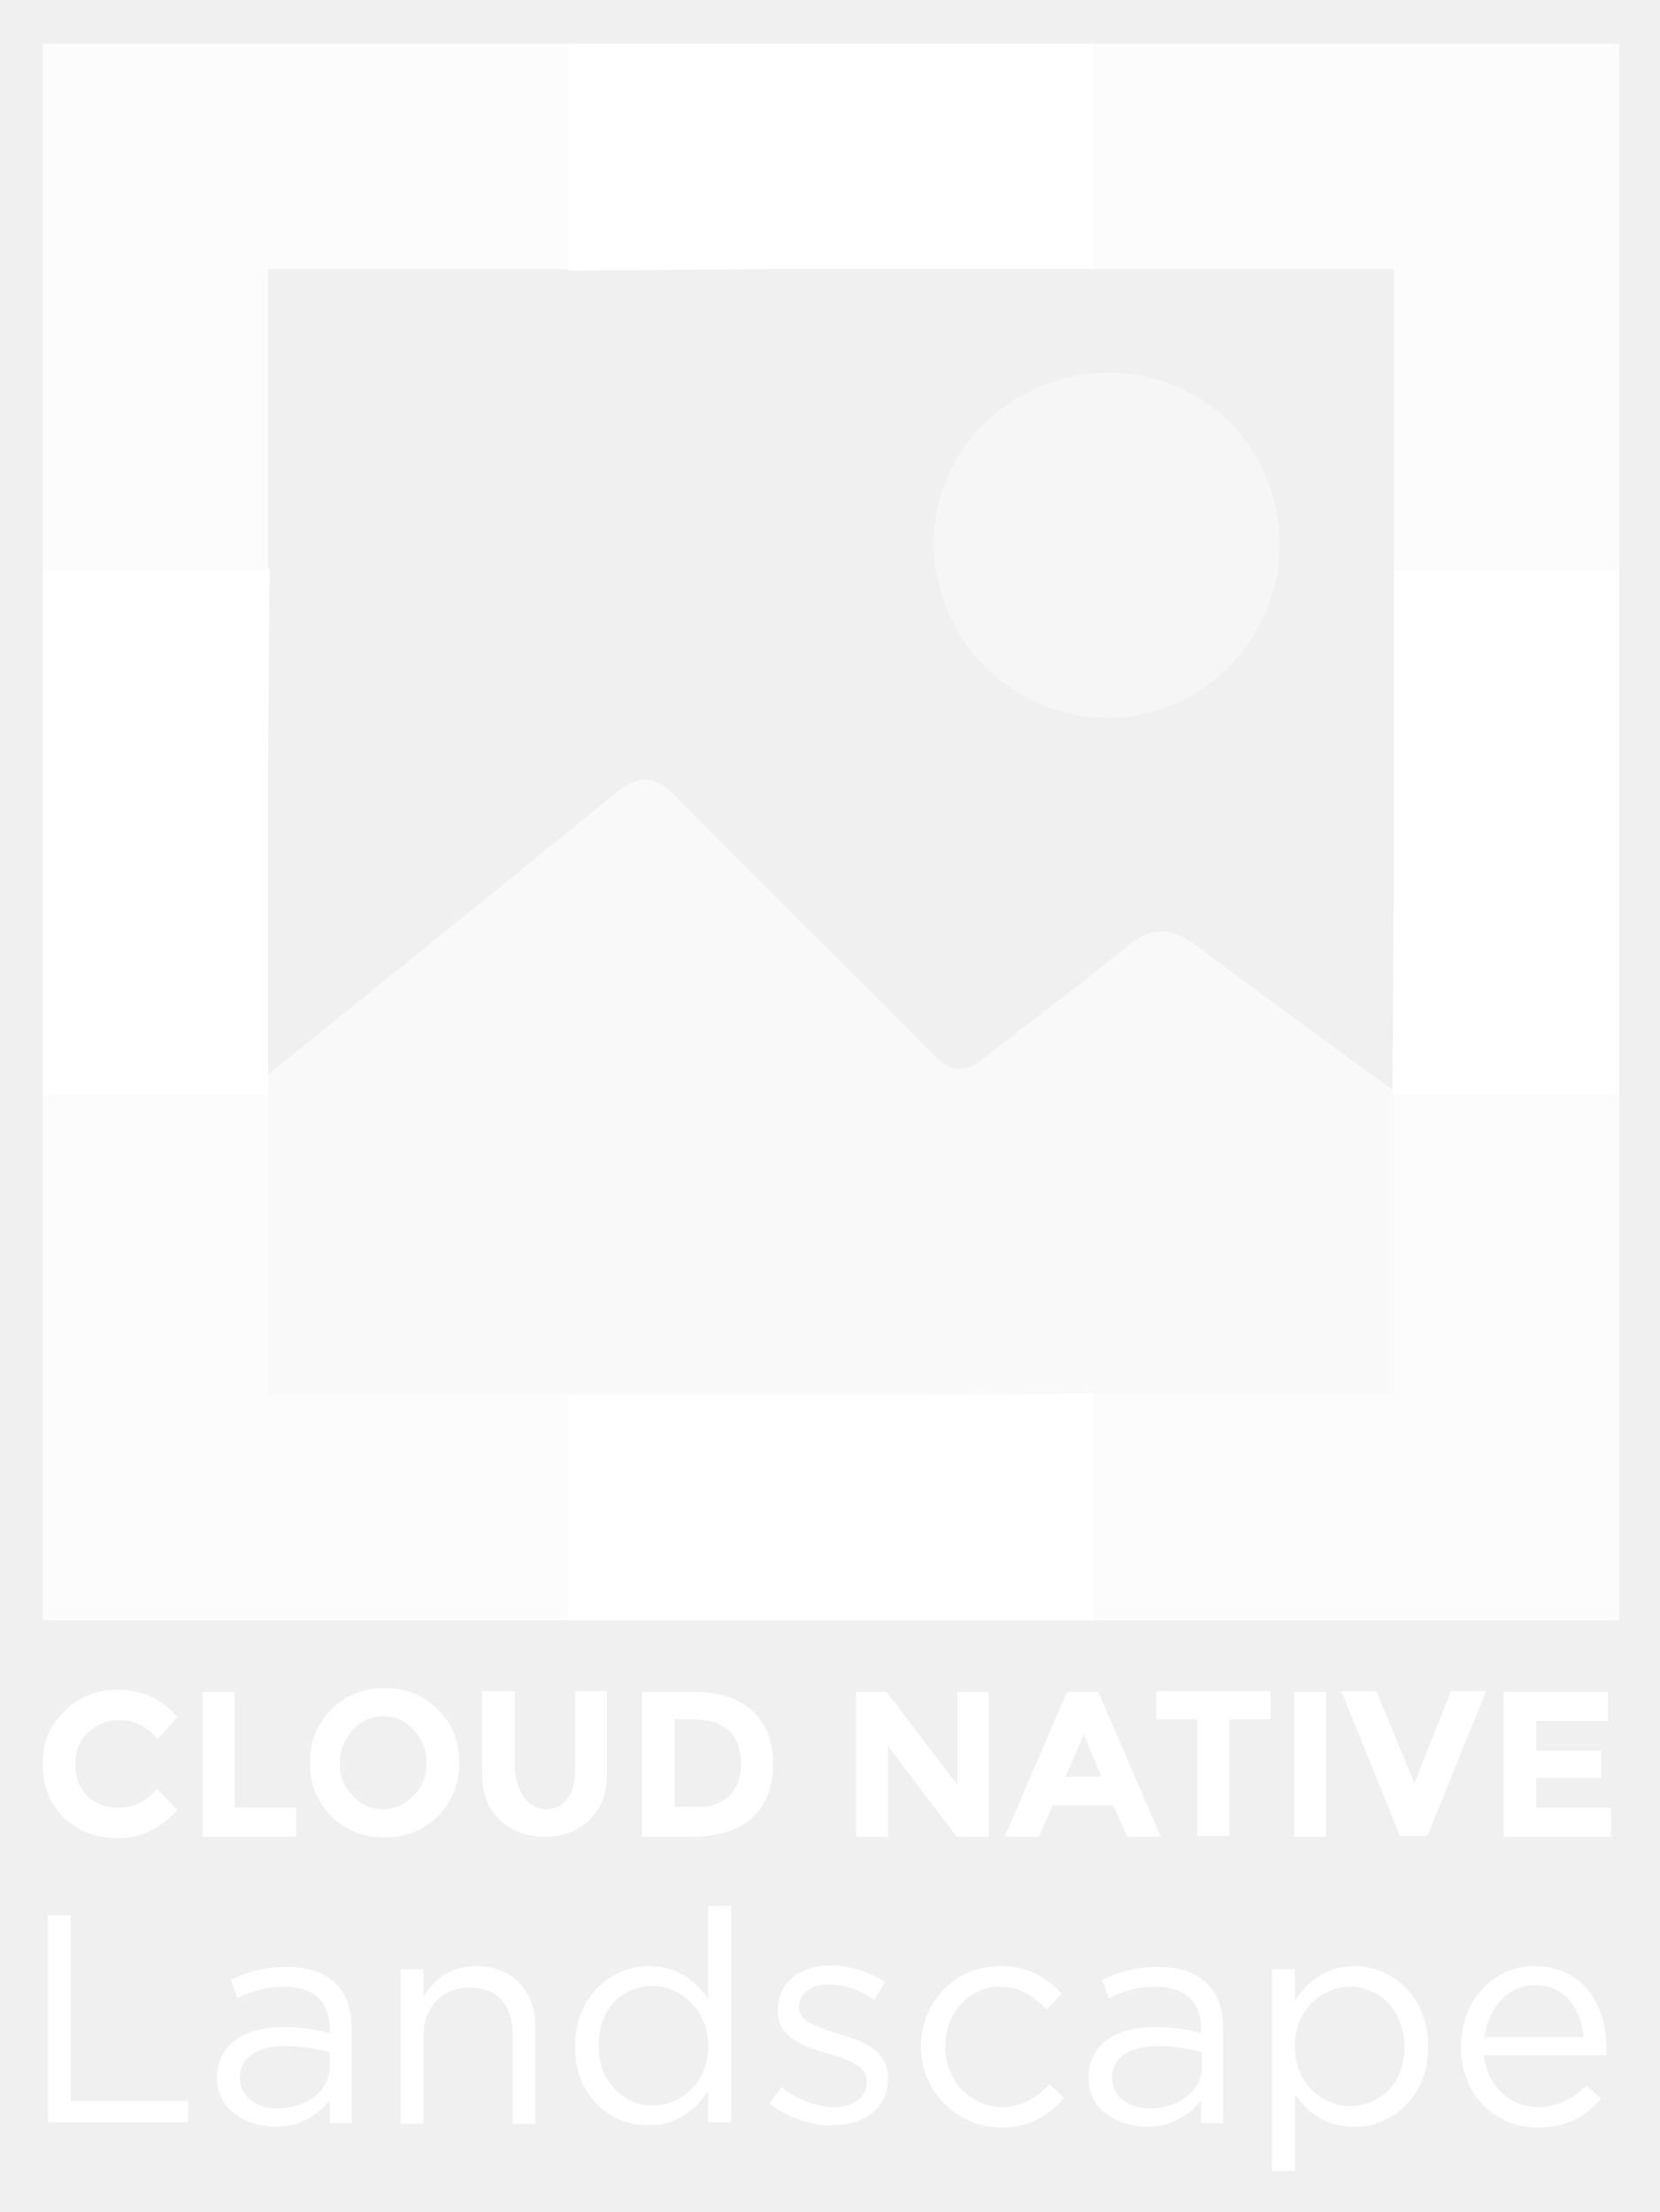
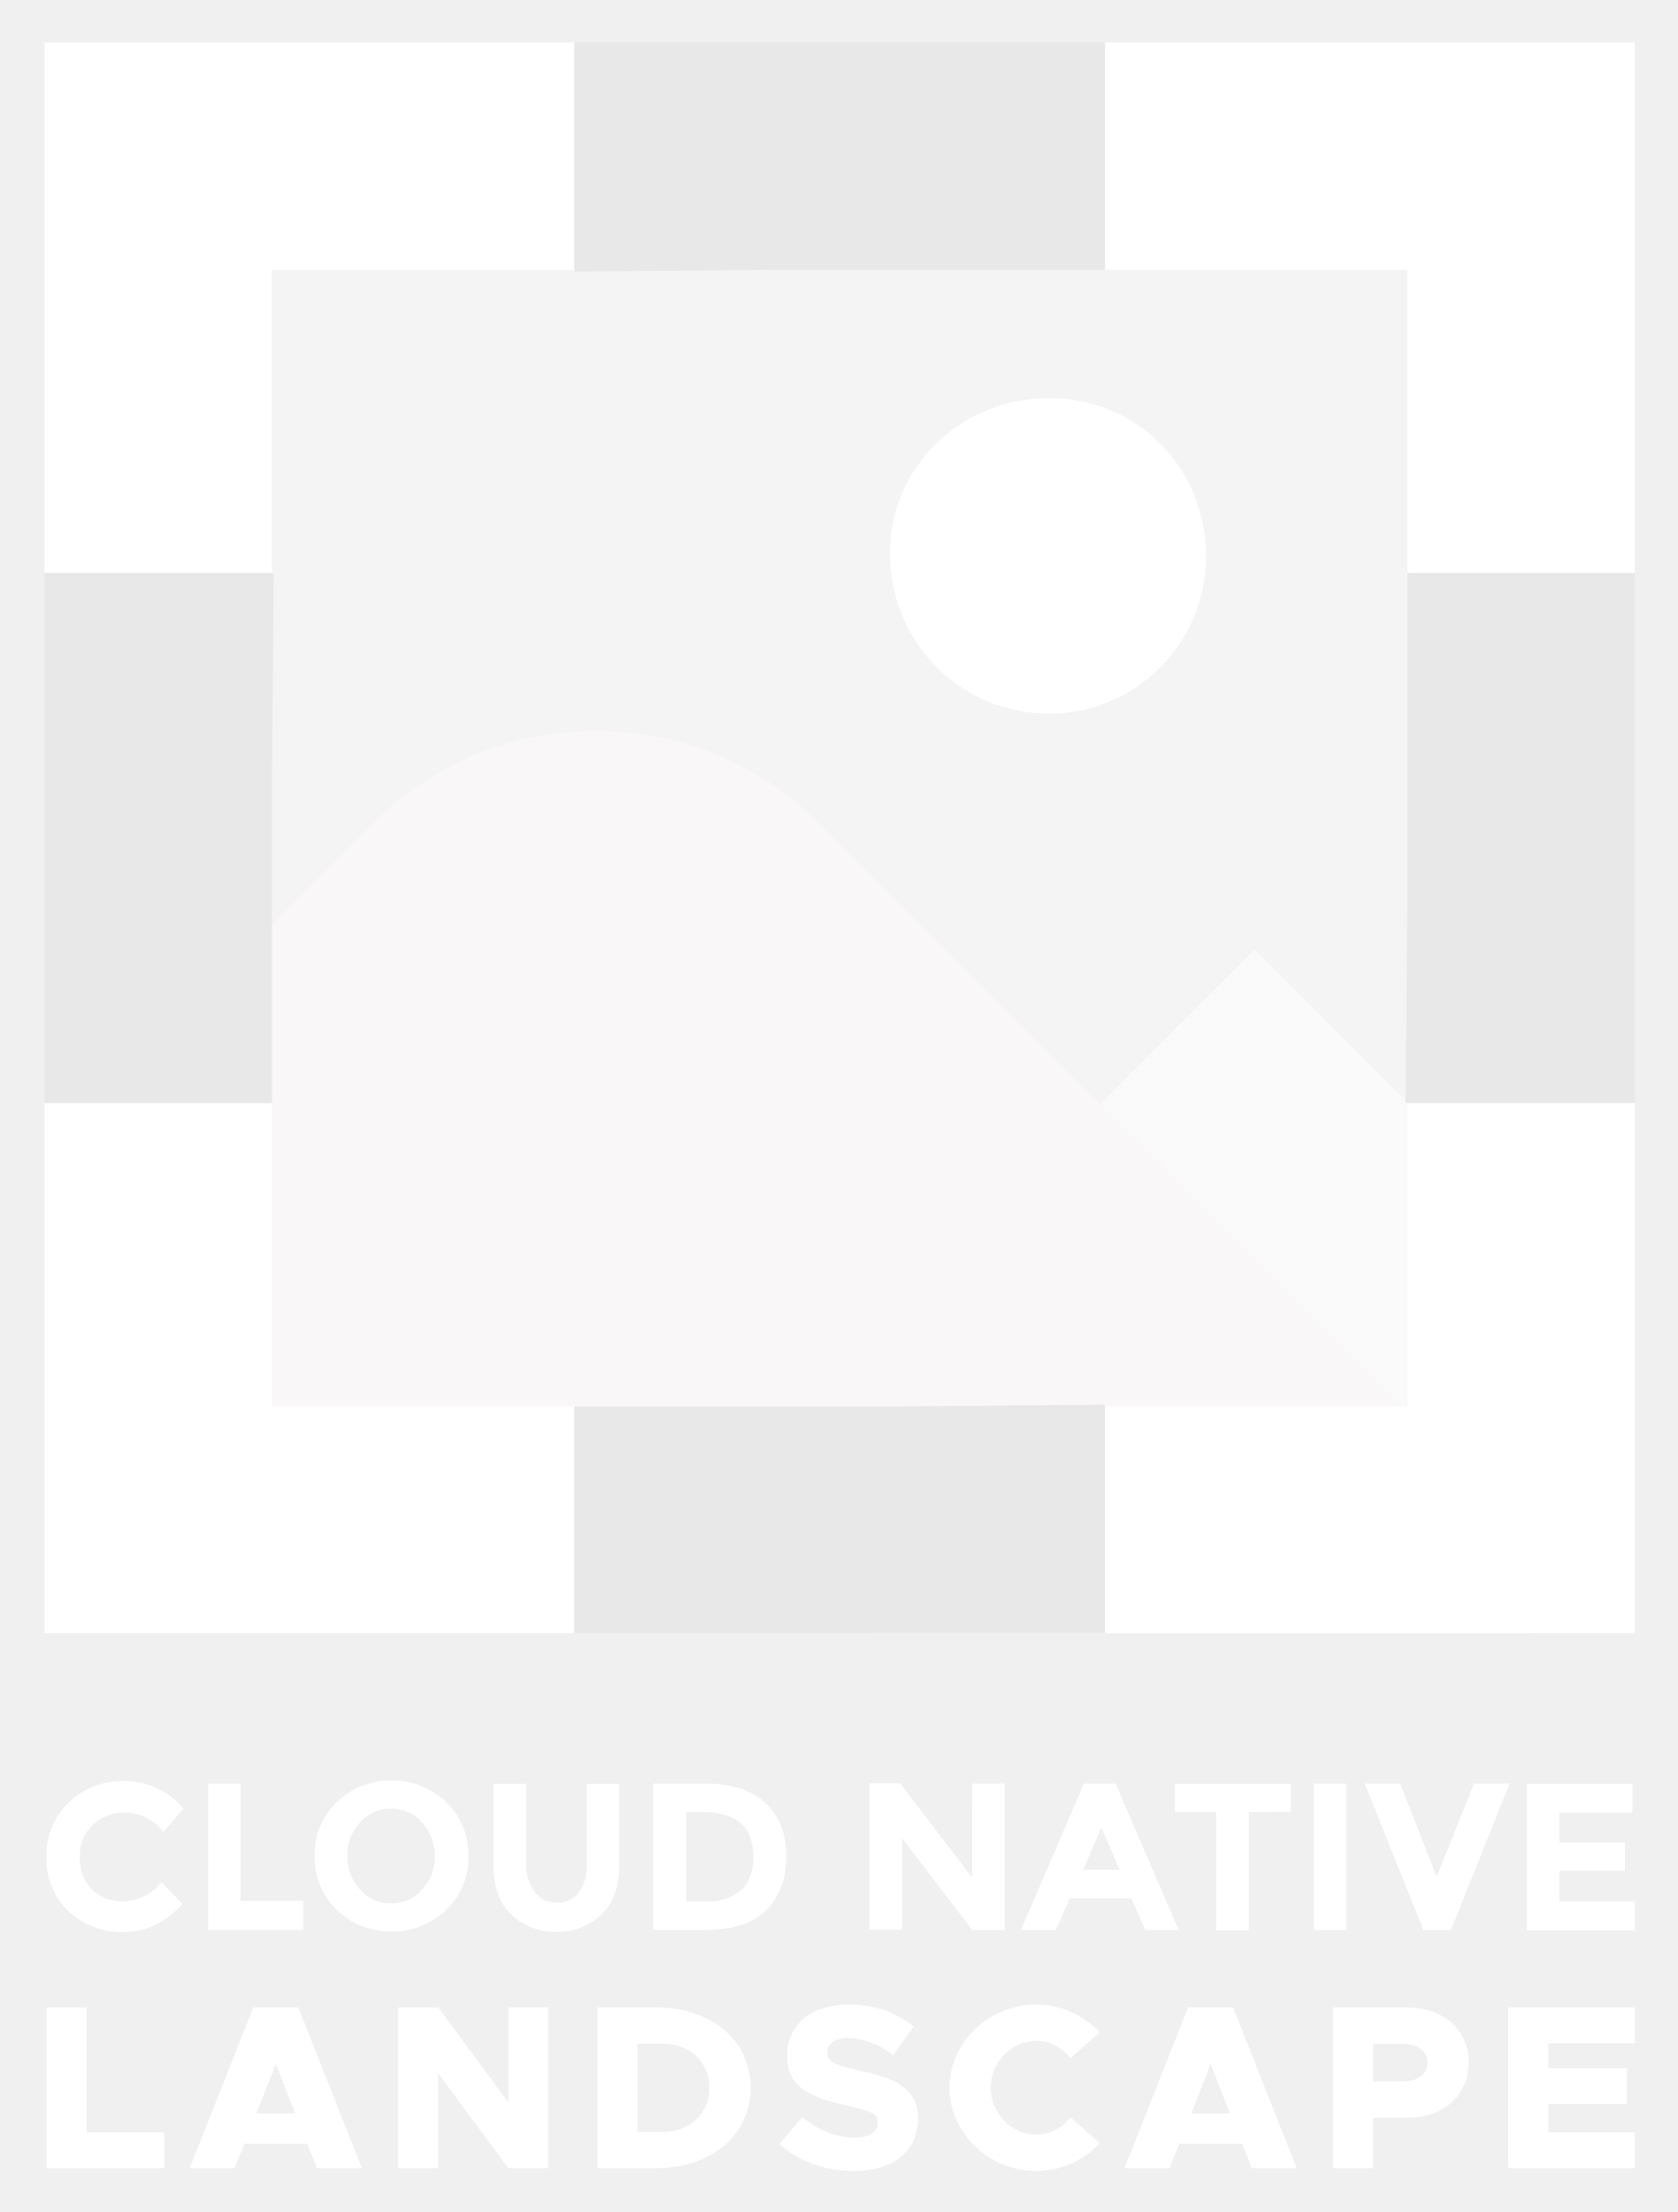
- <svg xmlns="http://www.w3.org/2000/svg" role="img" viewBox="0.41 -0.84 217.92 290.42">
-   <style>svg {enable-background:new 0 0 217.4 286.6}</style>
-   <style>.st3{fill:#fff}</style>
-   <path fill="#fff" d="M148.4 123.4c-6.1 5-12.5 9.7-18.7 14.6-2.6 2.1-4.4 2-6.8-.4-11.2-11.4-22.7-22.5-33.8-33.9-2.8-2.8-4.8-2.9-7.9-.4-15.2 12.4-30.4 24.7-45.7 37v42.1h82.6l25.9-.2.2.2h39.2v-39.2l-.2-.2v-.8c-8.6-6.2-17.2-12.5-25.7-18.9-3.3-2.4-5.8-2.6-9.1.1z" opacity=".6" />
-   <path fill="#fff" d="M145.9 93.4c12.2 0 22.5-10.3 22.5-22.6.1-12.7-9.9-22.8-22.6-22.7-12.7.1-23 10.3-22.8 22.7.3 12.6 10.3 22.6 22.9 22.6z" opacity=".4" />
-   <path fill="#fff" d="M75 182.3H35.6V143H6v68.9h69zM183.2 143l.2.2v39.1h-39.2l-.2-.2v29.8h69V143zM35.8 73.9l-.2-.2V34.5h39.2l.2.2V4.9H6v69zM144 4.9v29.6h39.4v39.4H213v-69z" opacity=".79" />
-   <path d="M75 34.7l25.9-.2H144V4.9H75zm69 147.4l-25.9.2H75v29.6h69zm39.4-108.2V117l-.2 25.2v.8H213V73.9zM35.6 143V99.8l.2-25.9H6V143z" class="st3" />
-   <path id="XMLID_279_" d="M15.9 236.5c2.1 0 3.8-.8 5.1-2.5l2.7 2.8c-2.2 2.4-4.7 3.7-7.7 3.7s-5.4-.9-7.2-2.7c-1.9-1.9-2.8-4.2-2.8-7s.9-5.1 2.9-7c1.9-1.9 4.3-2.8 7-2.8 3.1 0 5.7 1.2 7.8 3.6l-2.6 2.9c-1.4-1.7-3-2.5-5-2.5-1.6 0-2.9.5-4.1 1.6-1.2 1-1.7 2.4-1.7 4.2s.5 3.1 1.6 4.2c1.1 1 2.4 1.5 4 1.5z" class="st3" />
-   <path id="XMLID_275_" d="M27 240.3v-19h4.2v15.2h8.1v3.8H27z" class="st3" />
-   <path id="XMLID_269_" d="M57.9 237.6c-1.9 1.9-4.3 2.8-7 2.8-2.8 0-5.1-.9-7-2.8-1.9-1.9-2.8-4.2-2.8-7s.9-5.1 2.8-7c1.9-1.9 4.3-2.8 7-2.8 2.8 0 5.1.9 7 2.8s2.8 4.2 2.8 7-1 5.2-2.8 7zm-1.5-7c0-1.7-.5-3.1-1.7-4.3-1-1.2-2.4-1.8-4-1.8s-2.9.6-4 1.8c-1 1.2-1.7 2.6-1.7 4.3s.5 3.1 1.7 4.3c1 1.2 2.4 1.8 4 1.8s2.9-.6 4-1.8c1.2-1.1 1.7-2.6 1.7-4.3z" class="st3" />
-   <path id="XMLID_265_" d="M69.3 235.3c.7.8 1.7 1.4 2.8 1.4s2.1-.4 2.8-1.4c.7-.8 1-2.1 1-3.6v-10.5h4.2v10.6c0 2.7-.7 4.8-2.3 6.3-1.5 1.5-3.5 2.2-5.9 2.2-2.4 0-4.3-.7-5.9-2.2-1.6-1.5-2.3-3.6-2.3-6.3v-10.6H68v10.5c.2 1.5.7 2.8 1.3 3.6z" class="st3" />
-   <path id="XMLID_259_" d="M99.2 223.8c1.8 1.7 2.7 4 2.7 6.9 0 2.9-.8 5.2-2.6 7-1.8 1.7-4.4 2.6-8.1 2.6h-6.5v-19h6.7c3.4 0 5.9.8 7.8 2.5zM96.1 235c1-.9 1.6-2.4 1.6-4.3s-.5-3.3-1.6-4.3c-1-1-2.6-1.5-4.8-1.5H89v11.5h2.7c1.8.1 3.3-.4 4.4-1.4z" class="st3" />
-   <path id="XMLID_255_" d="M126 221.3h4.2v19H126l-9-11.9v11.9h-4.2v-19h4l9.3 12.2v-12.2h-.1z" class="st3" />
-   <path id="XMLID_249_" d="M148.4 240.3l-1.8-4.1h-8l-1.8 4.1h-4.5l8.2-19h4.1l8.2 19h-4.4zm-5.7-13.4l-2.4 5.5h4.7l-2.3-5.5z" class="st3" />
-   <path id="XMLID_236_" d="M161.8 224.9v15.3h-4.2v-15.3h-5.4v-3.7h15v3.7h-5.4z" class="st3" />
-   <path id="XMLID_232_" d="M170.3 221.3h4.2v19h-4.2v-19z" class="st3" />
-   <path id="XMLID_201_" d="M186.1 233.3l4.8-12.1h4.6l-7.7 19h-3.6l-7.7-19h4.6l5 12.1z" class="st3" />
-   <path id="XMLID_195_" d="M211.5 221.3v3.8h-9.4v3.9h8.5v3.6h-8.5v3.9h9.8v3.8h-14.1v-19h13.8z" class="st3" />
-   <path d="M6.7 250.6h3V275h15.4v2.8H6.7v-27.2zM28.9 272c0-4.4 3.6-6.7 8.6-6.7 2.6 0 4.4.3 6.2.8v-.6c0-3.6-2.2-5.5-6-5.5-2.4 0-4.3.6-6.1 1.5l-.9-2.4c2.2-1 4.4-1.7 7.3-1.7 2.8 0 5 .7 6.5 2.2 1.4 1.4 2.1 3.4 2.1 6v12.3h-2.9v-3c-1.4 1.8-3.7 3.5-7.2 3.5-3.8-.1-7.6-2.2-7.6-6.4zm14.8-1.5v-1.9c-1.5-.4-3.5-.8-5.9-.8-3.8 0-5.9 1.7-5.9 4.1v.1c0 2.5 2.3 4 5 4 3.8-.1 6.8-2.3 6.8-5.5zm9.3-12.8h3v3.6c1.4-2.2 3.5-4 6.9-4 4.9 0 7.8 3.3 7.8 8.1V278h-3v-11.8c0-3.8-2-6.1-5.6-6.1-3.5 0-6.1 2.5-6.1 6.3V278h-3v-20.3zm22.9 10.2c0-6.7 4.8-10.6 9.7-10.6 3.8 0 6.2 2 7.8 4.3v-12.2h3v28.4h-3v-4.1c-1.7 2.4-4 4.5-7.8 4.5-4.9.1-9.7-3.7-9.7-10.3zm17.5-.1c0-4.7-3.6-7.9-7.3-7.9-3.9 0-7.1 2.9-7.1 7.8v.1c0 4.7 3.3 7.8 7.1 7.8s7.3-3.1 7.3-7.8zm8 7.5l1.6-2.1c2.2 1.7 4.6 2.6 7 2.6s4.2-1.3 4.2-3.3v-.1c0-2-2.4-2.8-5-3.6-3.1-.9-6.7-2-6.7-5.7v-.1c0-3.5 2.9-5.8 6.9-5.8 2.4 0 5.2.8 7.2 2.2l-1.4 2.3c-1.9-1.3-4-2-6-2-2.4 0-3.9 1.3-3.9 2.9v.1c0 1.9 2.5 2.6 5.2 3.5 3.1.9 6.5 2.1 6.5 5.8v.1c0 3.8-3.1 6.1-7.2 6.1-2.9.1-6.2-1.1-8.4-2.9zm19.9-7.4c0-5.8 4.4-10.6 10.4-10.6 3.8 0 6.2 1.6 8.1 3.6l-2 2.1c-1.6-1.7-3.4-3-6.1-3-4.1 0-7.2 3.5-7.2 7.8v.1c0 4.4 3.3 7.9 7.5 7.9 2.6 0 4.6-1.3 6.2-3l1.9 1.8c-2 2.3-4.4 3.9-8.3 3.9-6-.1-10.5-5-10.5-10.6zm22 4.1c0-4.4 3.6-6.7 8.6-6.7 2.6 0 4.4.3 6.2.8v-.6c0-3.6-2.2-5.5-6-5.5-2.4 0-4.3.6-6.1 1.5l-.9-2.4c2.2-1 4.4-1.7 7.3-1.7 2.8 0 5 .7 6.5 2.2 1.4 1.4 2.1 3.4 2.1 6v12.3h-2.9v-3c-1.4 1.8-3.7 3.5-7.2 3.5-3.8-.1-7.6-2.2-7.6-6.4zm14.9-1.5v-1.9c-1.5-.4-3.5-.8-5.9-.8-3.8 0-5.9 1.7-5.9 4.1v.1c0 2.5 2.3 4 5 4 3.8-.1 6.8-2.3 6.8-5.5zm9.2-12.8h3v4.1c1.7-2.4 4-4.5 7.8-4.5 4.8 0 9.7 3.8 9.7 10.5v.1c0 6.6-4.7 10.5-9.7 10.5-3.8 0-6.2-2-7.8-4.3v10.1h-3v-26.5zm17.4 10.2c0-4.8-3.3-7.9-7.1-7.9s-7.3 3.1-7.3 7.8v.1c0 4.7 3.6 7.8 7.3 7.8 3.9-.1 7.1-3 7.1-7.8zm17.5 7.9c2.7 0 4.7-1.2 6.4-2.8l1.9 1.7c-2 2.3-4.5 3.8-8.3 3.8-5.6 0-10.1-4.3-10.1-10.6 0-5.9 4.1-10.6 9.7-10.6 6 0 9.4 4.7 9.4 10.7v1h-16.1c.5 4.2 3.6 6.8 7.1 6.8zm6-9.2c-.3-3.7-2.4-6.8-6.4-6.8-3.5 0-6.1 2.9-6.6 6.8h13z" class="st3" />
+ <svg xmlns="http://www.w3.org/2000/svg" role="img" viewBox="-9.49 -8.99 393.98 519.48">
+   <defs>
+     <style>.cls-2{fill:#fff}</style>
+   </defs>
+   <path d="M19.12 437.54c1.79.04 3.57-.36 5.18-1.14 1.61-.79 3.01-1.94 4.09-3.38l4.98 5.1c-3.94 4.4-8.45 6.6-13.78 6.6-2.4.09-4.8-.3-7.05-1.16-2.25-.86-4.3-2.16-6.04-3.82-1.69-1.63-3.02-3.59-3.89-5.77-.88-2.18-1.29-4.51-1.2-6.86-.07-2.37.36-4.73 1.26-6.92.9-2.19 2.24-4.18 3.95-5.82 1.7-1.66 3.71-2.97 5.91-3.84 2.21-.88 4.57-1.3 6.94-1.25 2.69-.05 5.36.51 7.8 1.64 2.45 1.12 4.61 2.78 6.33 4.85l-4.75 5.44c-1.05-1.41-2.41-2.55-3.98-3.34-1.57-.78-3.3-1.19-5.06-1.18-2.73-.05-5.39.94-7.41 2.78-1.05.97-1.88 2.15-2.42 3.47-.54 1.32-.78 2.75-.71 4.17-.07 1.42.15 2.85.64 4.18.5 1.33 1.26 2.55 2.25 3.58 1.91 1.72 4.38 2.67 6.95 2.66zm20.27 6.72v-34.4h7.64v27.56h14.71v6.83H39.39zm55.94-4.75c-1.7 1.66-3.71 2.97-5.91 3.84-2.21.88-4.57 1.3-6.94 1.25-2.37.05-4.73-.38-6.94-1.25-2.21-.88-4.22-2.18-5.91-3.84-1.7-1.63-3.04-3.59-3.93-5.76-.9-2.17-1.33-4.51-1.28-6.86-.07-2.35.36-4.69 1.26-6.87.9-2.17 2.24-4.14 3.95-5.76 1.7-1.66 3.71-2.97 5.91-3.84 2.21-.88 4.57-1.3 6.94-1.25 2.37-.05 4.73.38 6.94 1.25 2.21.88 4.22 2.18 5.91 3.84 1.7 1.63 3.04 3.59 3.93 5.76.9 2.17 1.33 4.51 1.28 6.86.07 2.35-.36 4.69-1.26 6.87-.9 2.17-2.24 4.14-3.95 5.76zm-2.66-12.62c.02-2.91-1.05-5.72-3.01-7.88-.9-1.05-2.02-1.88-3.28-2.44-1.26-.56-2.63-.83-4.01-.8-1.38-.03-2.75.24-4.01.8-1.26.56-2.38 1.39-3.28 2.44-1.98 2.14-3.06 4.96-3.01 7.88-.02 2.91 1.05 5.72 3.01 7.88.9 1.05 2.02 1.88 3.28 2.44 1.26.56 2.63.83 4.01.8 1.38.03 2.75-.24 4.01-.8 1.26-.56 2.38-1.39 3.28-2.44 1-1.04 1.79-2.28 2.3-3.63.52-1.35.76-2.8.71-4.24zm23.5 8.52c.61.79 1.4 1.43 2.31 1.85.91.42 1.9.62 2.9.58.98.05 1.97-.14 2.86-.57.89-.42 1.66-1.07 2.24-1.86 1.33-1.89 1.98-4.18 1.85-6.49v-18.99h7.64v19.22c0 4.98-1.39 8.8-4.17 11.47-1.4 1.34-3.05 2.39-4.86 3.09-1.81.7-3.74 1.02-5.68.97-1.96.06-3.9-.27-5.73-.97-1.83-.7-3.5-1.74-4.92-3.09-2.78-2.66-4.17-6.49-4.17-11.47v-19.22h7.64v18.99c0 2.33.73 4.6 2.08 6.49zm54.09-21.03c3.24 3.01 4.98 7.18 4.98 12.51s-1.62 9.61-4.75 12.74c-3.13 3.13-8.11 4.63-14.59 4.63h-11.93v-34.4h12.13c6.17 0 10.92 1.51 14.16 4.52zm-5.56 20.5c1.85-1.74 2.78-4.4 2.78-7.76s-.93-6.02-2.78-7.76c-1.85-1.74-4.75-2.78-8.69-2.78h-4.28v20.96h4.86c2.94.16 5.83-.79 8.11-2.66zm54.2-25.02h7.64v34.4h-7.64l-16.48-21.59v21.54h-7.64v-34.4h7.18l16.91 22.12.03-22.07zm40.65 34.4l-3.24-7.41H241.8l-3.24 7.41h-8.22l14.82-34.4h7.41l14.82 34.4h-7.84zm-10.31-24.09l-4.28 9.96h8.57l-4.28-9.96zm34.63-3.59v27.79h-7.64v-27.79h-9.73v-6.65h27.22v6.6l-9.84.05zm15.28-6.72h7.64v34.4h-7.64v-34.4zm28.84 21.89l8.8-21.89h8.34l-13.78 34.4h-6.48l-13.78-34.4h8.3l8.61 21.89zm45.98-21.89v6.83h-17.14v7.06h15.4v6.6h-15.4v7.18h17.72v6.83h-25.36v-34.44h24.78v-.07z" class="cls-2" />
+   <path d="M29.07 491.79v8.41H1.48v-37.76h9.4v29.35h18.19zm33.59 2.64H47.93l-2.31 5.77H35.07l14.95-37.76h10.55l14.95 37.76H64.97l-2.31-5.77zm-2.8-7.09l-4.56-11.6-4.56 11.6h9.12zm24.18-24.9h9.4l16.49 22.31v-22.31h9.34v37.76h-9.34l-16.49-22.31v22.31h-9.4v-37.76zm46.84 0h13.79c12.97 0 22.15 7.8 22.15 18.85s-9.18 18.91-22.15 18.91h-13.79v-37.76zm15.22 29.24c6.49 0 11.05-4.34 11.05-10.39s-4.56-10.33-11.05-10.33h-5.82v20.72h5.82zm27.54 2.86l5.33-6.32c3.68 3.02 7.8 4.78 12.42 4.78 3.52 0 5.33-1.43 5.33-3.46 0-2.25-1.76-2.75-7.25-4.07-8.08-1.81-14.07-4.01-14.07-11.6s5.83-12.09 14.4-12.09c6.37 0 11.32 1.87 15.33 5.17l-4.78 6.7c-3.46-2.64-7.25-4.01-10.77-4.01-3.02 0-4.73 1.43-4.73 3.3 0 2.31 1.81 3.08 7.42 4.29 8.47 1.81 13.9 4.23 13.9 11.32 0 7.58-5.77 12.31-15.11 12.31-6.7 0-12.81-2.2-17.42-6.32zm39.91-13.25c0-10.61 9.29-19.51 20.34-19.51 5.88 0 11.21 2.53 14.95 6.49l-6.87 6.1c-1.92-2.47-4.89-4.07-8.08-4.07-5.77 0-10.66 5.06-10.66 10.99s4.89 11.05 10.66 11.05c3.24 0 6.16-1.59 8.13-4.07l6.82 6.05c-3.74 4.01-9.07 6.54-14.95 6.54-11.05 0-20.34-8.96-20.34-19.57zm68.71 13.14h-14.73l-2.31 5.77h-10.55l14.95-37.76h10.55l14.95 37.76h-10.55l-2.31-5.77zm-2.8-7.09l-4.56-11.6-4.56 11.6h9.12zm24.18-24.9h17.53c8.35 0 14.35 5.33 14.35 12.97s-5.99 12.97-14.35 12.97h-8.13v11.82h-9.4v-37.76zm16.71 17.37c3.24 0 5.5-1.76 5.5-4.4s-2.25-4.4-5.5-4.4h-7.31v8.79h7.31zm33.86-8.96v5.88h18.47v8.41h-18.47v6.65h20.34v8.41h-29.74v-37.76h29.74v8.41h-20.34z" class="cls-2" />
+   <g>
+     <path fill="#fff" d="M321.12 125.6V54.36H172.17l-46.75.4-.4-.4H54.39v70.63l.4.61-.4 46.75v73.06c27.52-22.26 54.84-44.32 82.16-66.78 5.46-4.45 9.11-4.45 14.17.81 20.04 20.64 57.34 57.14 77.58 77.58 4.25 4.45 76.63 79.36 92.41 90.69l.4-144.39V125.6z" opacity=".25" />
+     <path fill="#fff" d="M350.77 374.52l-6.56-101.65-58.93-58.94-89.76 89.76v70.83h155.25z" opacity=".5" />
+     <path fill="#f9f7f7" d="M321.12 322.48L183.05 184.41c-29.02-29.02-76.07-29.02-105.09 0l-54 54v84.07h297.16z" />
+     <path d="M125.43 342.95V321.3H54.39v-71.24H.97v124.46h124.46v-31.57zm249.12-92.89H320.72l.4.4v70.84h-70.63l-.4-.41V374.52h124.46V250.06zM22.82 125.6H54.8l-.41-.61V54.36h70.63l.41.41V.94H.97V125.6h21.85zM250.09 17.94v36.42h71.03v71.24H374.55V.94H250.09v17z" class="cls-2" />
+     <path fill="#e8e8e8" d="M125.43 17.94v36.83l46.74-.41h77.92V.94H125.43v17zm124.66 302.95l-46.95.41h-77.71v53.22h124.66V320.89zm97.75-195.29H321.12v77.71l-.4 45.74v1.01H374.55V125.6h-26.71zM22.82 250.06H54.39v-77.71l.41-46.75H.97v124.46h21.85z" />
+     <path d="M236.8 84.51c-20.91 0-37.6 16.69-37.23 37.05.37 20.72 16.87 37.05 37.41 37.05s36.86-16.87 36.86-36.86c0-20.91-16.32-37.42-37.05-37.23z" class="cls-2" />
+   </g>
</svg>
